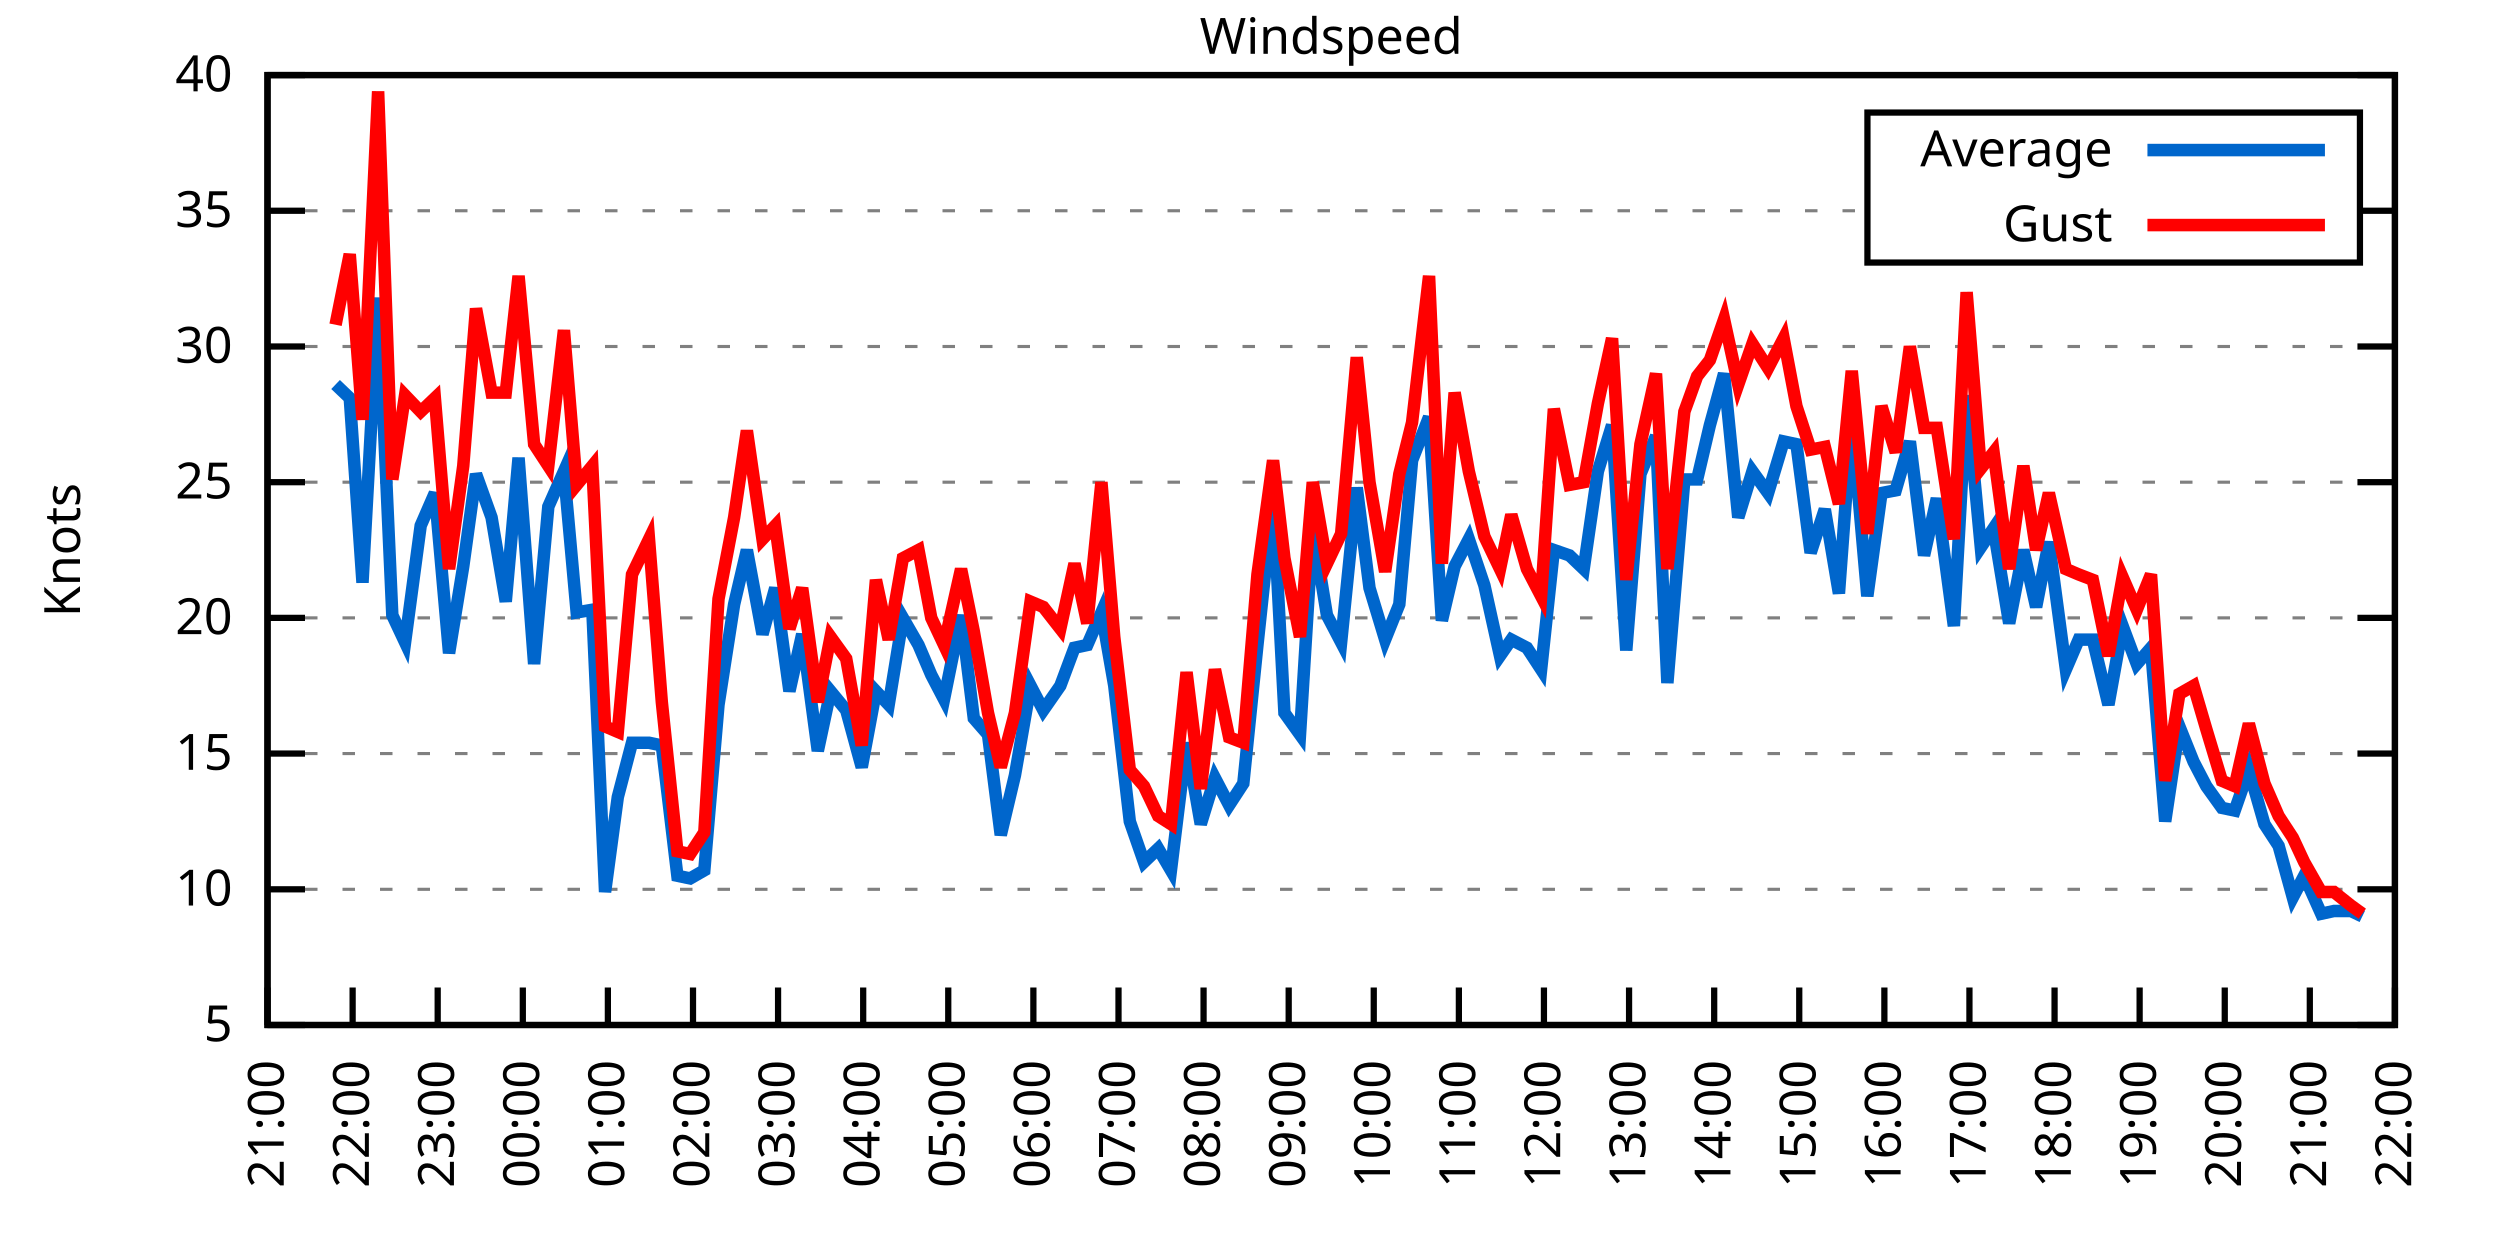
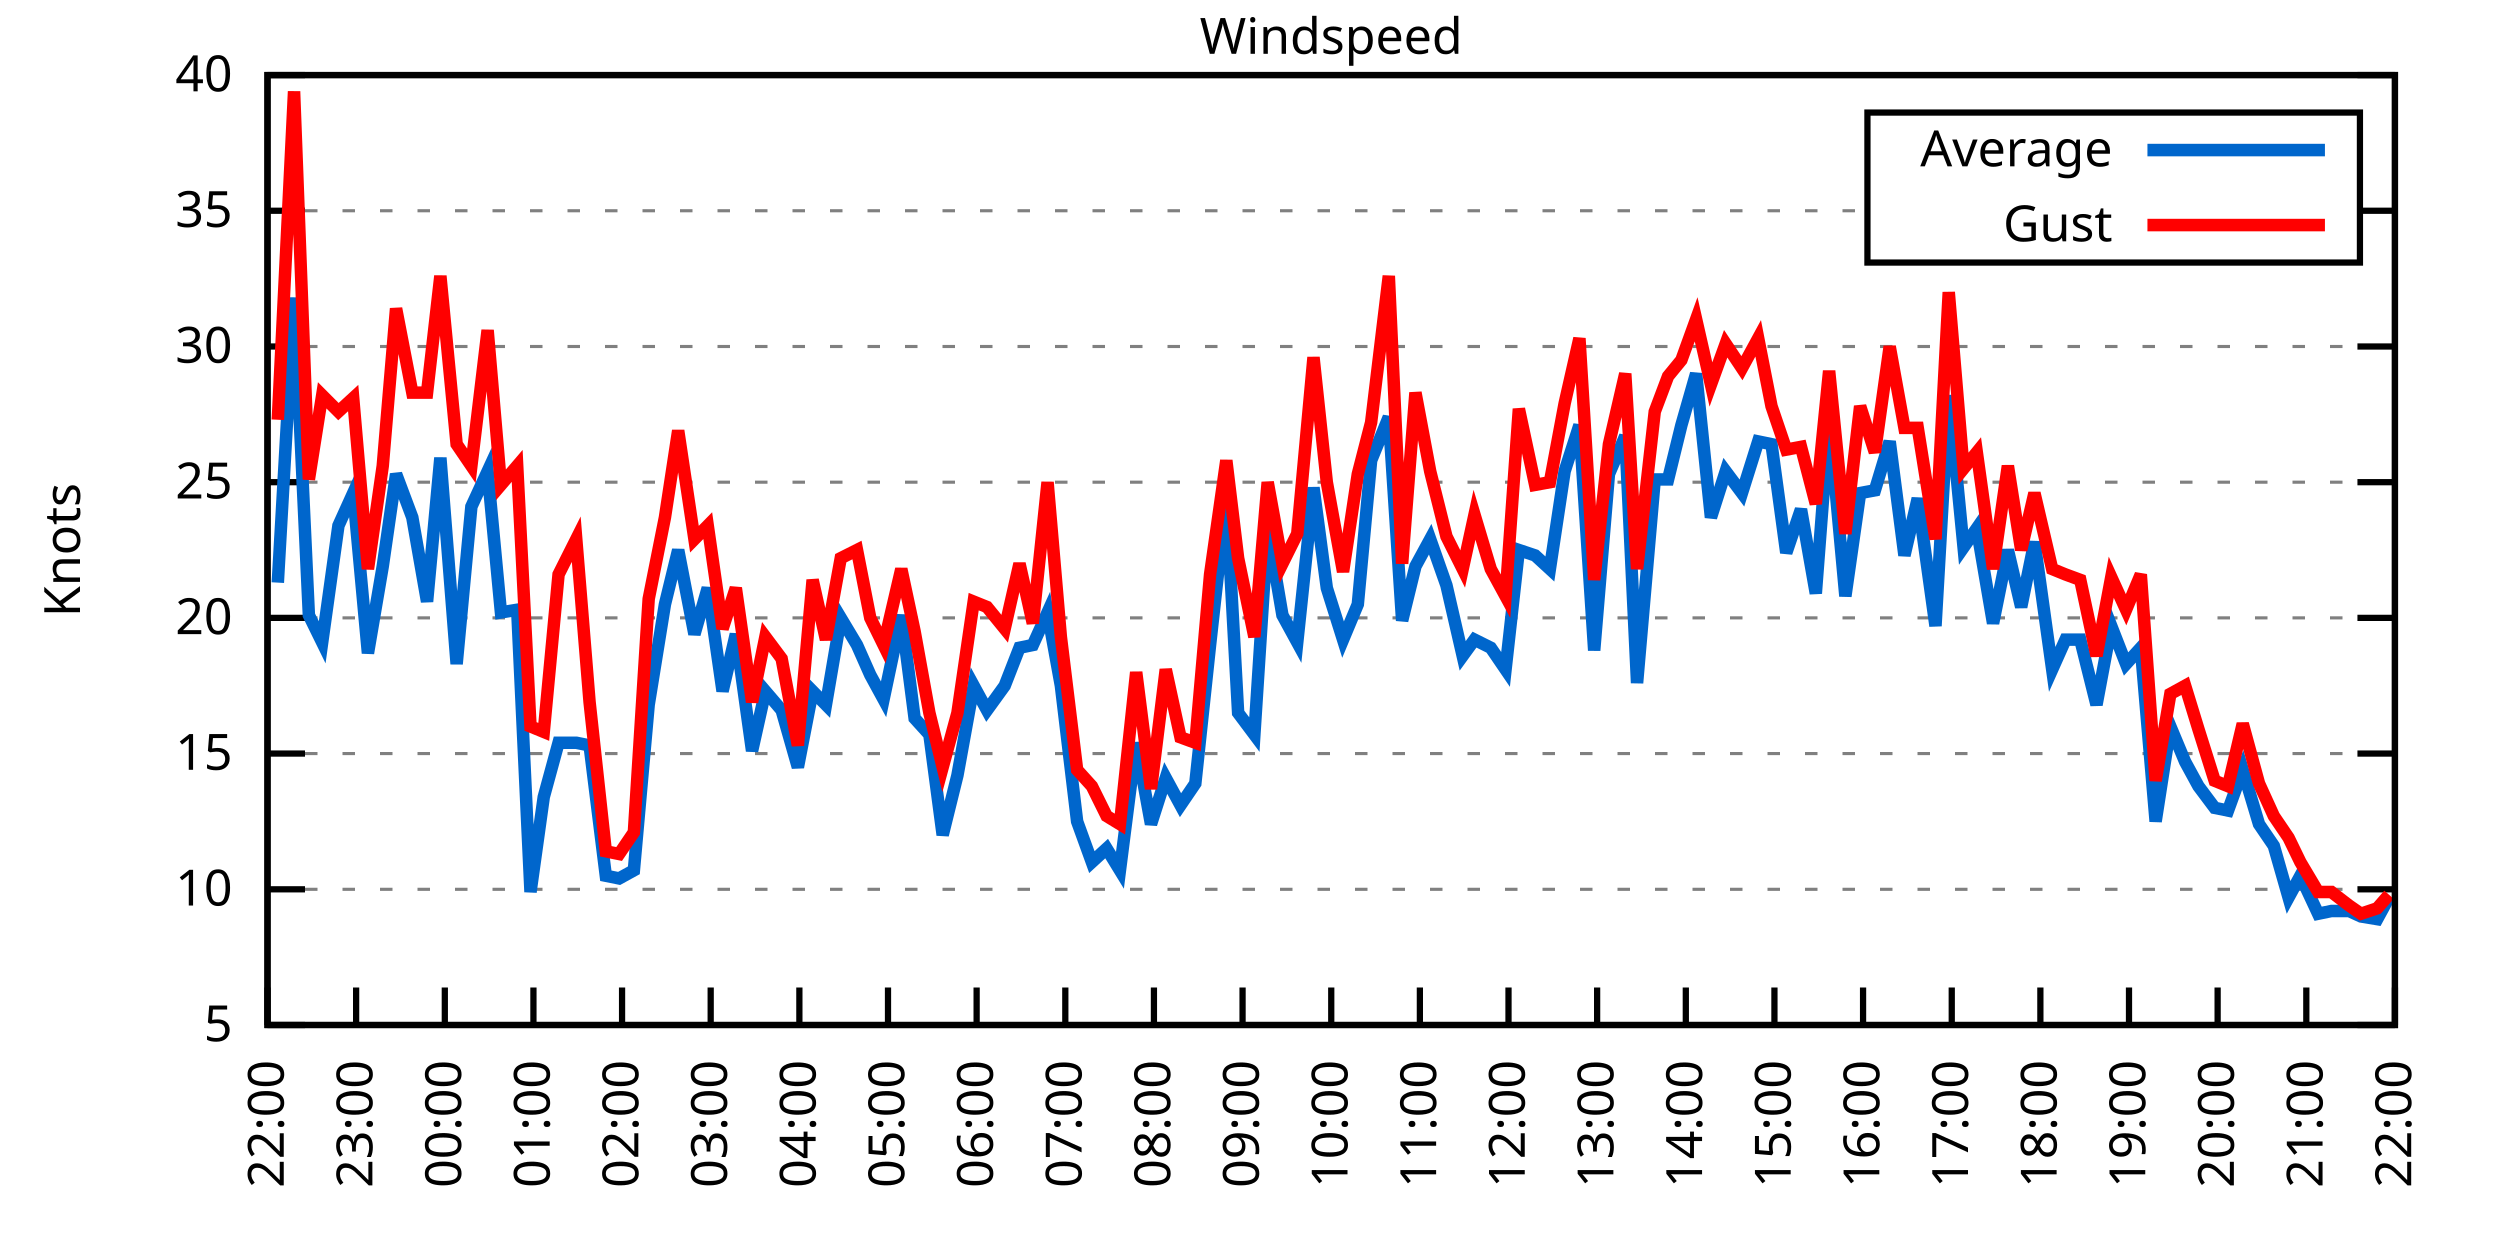
<svg xmlns="http://www.w3.org/2000/svg" xmlns:xlink="http://www.w3.org/1999/xlink" width="400" height="200" viewBox="0 0 400 200">
  <g id="gnuplot_canvas">
    <rect x="0" y="0" width="400" height="200" fill="none" />
    <defs>
      <circle id="gpDot" r="0.5" stroke-width="0.5" stroke="currentColor" />
      <path id="gpPt0" stroke-width="0.333" stroke="currentColor" d="M-1,0 h2 M0,-1 v2" />
      <path id="gpPt1" stroke-width="0.333" stroke="currentColor" d="M-1,-1 L1,1 M1,-1 L-1,1" />
      <path id="gpPt2" stroke-width="0.333" stroke="currentColor" d="M-1,0 L1,0 M0,-1 L0,1 M-1,-1 L1,1 M-1,1 L1,-1" />
      <rect id="gpPt3" stroke-width="0.333" stroke="currentColor" x="-1" y="-1" width="2" height="2" />
      <rect id="gpPt4" stroke-width="0.333" stroke="currentColor" fill="currentColor" x="-1" y="-1" width="2" height="2" />
      <circle id="gpPt5" stroke-width="0.333" stroke="currentColor" cx="0" cy="0" r="1" />
      <use xlink:href="#gpPt5" id="gpPt6" fill="currentColor" stroke="none" />
      <path id="gpPt7" stroke-width="0.333" stroke="currentColor" d="M0,-1.33 L-1.33,0.67 L1.33,0.67 z" />
      <use xlink:href="#gpPt7" id="gpPt8" fill="currentColor" stroke="none" />
      <use xlink:href="#gpPt7" id="gpPt9" stroke="currentColor" transform="rotate(180)" />
      <use xlink:href="#gpPt9" id="gpPt10" fill="currentColor" stroke="none" />
      <use xlink:href="#gpPt3" id="gpPt11" stroke="currentColor" transform="rotate(45)" />
      <use xlink:href="#gpPt11" id="gpPt12" fill="currentColor" stroke="none" />
      <path id="gpPt13" stroke-width="0.333" stroke="currentColor" d="M0,1.330 L1.265,0.411 L0.782,-1.067 L-0.782,-1.076 L-1.265,0.411 z" />
      <use xlink:href="#gpPt13" id="gpPt14" fill="currentColor" stroke="none" />
      <filter id="textbox" filterUnits="objectBoundingBox" x="0" y="0" height="1" width="1">
        <feFlood flood-color="white" flood-opacity="1" result="bgnd" />
        <feComposite in="SourceGraphic" in2="bgnd" operator="atop" />
      </filter>
      <filter id="greybox" filterUnits="objectBoundingBox" x="0" y="0" height="1" width="1">
        <feFlood flood-color="lightgrey" flood-opacity="1" result="grey" />
        <feComposite in="SourceGraphic" in2="grey" operator="atop" />
      </filter>
    </defs>
    <g fill="none" color="white" stroke="currentColor" stroke-width="1.00" stroke-linecap="butt" stroke-linejoin="miter">
</g>
    <g fill="none" color="black" stroke="currentColor" stroke-width="1.00" stroke-linecap="butt" stroke-linejoin="miter">
      <g stroke="none" shape-rendering="crispEdges">
        <polygon fill="rgb(255, 255, 255)" points="42.80,164.00 383.18,164.00 383.18,12.02 42.80,12.02 " />
      </g>
    </g>
    <g fill="none" color="black" stroke="currentColor" stroke-width="1.00" stroke-linecap="butt" stroke-linejoin="miter">
</g>
    <g fill="none" color="black" stroke="black" stroke-width="0.50" stroke-linecap="butt" stroke-linejoin="miter">
</g>
    <g fill="none" color="gray" stroke="currentColor" stroke-width="0.50" stroke-linecap="butt" stroke-linejoin="miter">
      <path stroke="gray" stroke-dasharray="2,4" class="gridline" d="M42.80,164.00 L383.19,164.00  " />
    </g>
    <g fill="none" color="gray" stroke="gray" stroke-width="1.00" stroke-linecap="butt" stroke-linejoin="miter">
</g>
    <g fill="none" color="black" stroke="currentColor" stroke-width="1.00" stroke-linecap="butt" stroke-linejoin="miter">
      <path stroke="black" d="M42.80,164.00 L48.80,164.00 M383.19,164.00 L377.19,164.00  " />
      <g transform="translate(37.20,166.60)" stroke="none" fill="black" font-family="Sans" font-size="8.00" text-anchor="end">
        <text>
          <tspan font-family="Sans"> 5</tspan>
        </text>
      </g>
    </g>
    <g fill="none" color="black" stroke="currentColor" stroke-width="1.00" stroke-linecap="butt" stroke-linejoin="miter">
</g>
    <g fill="none" color="black" stroke="black" stroke-width="0.50" stroke-linecap="butt" stroke-linejoin="miter">
</g>
    <g fill="none" color="gray" stroke="currentColor" stroke-width="0.50" stroke-linecap="butt" stroke-linejoin="miter">
      <path stroke="gray" stroke-dasharray="2,4" class="gridline" d="M42.80,142.29 L383.19,142.29  " />
    </g>
    <g fill="none" color="gray" stroke="gray" stroke-width="1.00" stroke-linecap="butt" stroke-linejoin="miter">
</g>
    <g fill="none" color="black" stroke="currentColor" stroke-width="1.00" stroke-linecap="butt" stroke-linejoin="miter">
      <path stroke="black" d="M42.80,142.29 L48.80,142.29 M383.19,142.29 L377.19,142.29  " />
      <g transform="translate(37.20,144.89)" stroke="none" fill="black" font-family="Sans" font-size="8.00" text-anchor="end">
        <text>
          <tspan font-family="Sans"> 10</tspan>
        </text>
      </g>
    </g>
    <g fill="none" color="black" stroke="currentColor" stroke-width="1.00" stroke-linecap="butt" stroke-linejoin="miter">
</g>
    <g fill="none" color="black" stroke="black" stroke-width="0.50" stroke-linecap="butt" stroke-linejoin="miter">
</g>
    <g fill="none" color="gray" stroke="currentColor" stroke-width="0.50" stroke-linecap="butt" stroke-linejoin="miter">
      <path stroke="gray" stroke-dasharray="2,4" class="gridline" d="M42.80,120.57 L383.19,120.57  " />
    </g>
    <g fill="none" color="gray" stroke="gray" stroke-width="1.00" stroke-linecap="butt" stroke-linejoin="miter">
</g>
    <g fill="none" color="black" stroke="currentColor" stroke-width="1.00" stroke-linecap="butt" stroke-linejoin="miter">
      <path stroke="black" d="M42.80,120.57 L48.80,120.57 M383.19,120.57 L377.19,120.57  " />
      <g transform="translate(37.20,123.17)" stroke="none" fill="black" font-family="Sans" font-size="8.00" text-anchor="end">
        <text>
          <tspan font-family="Sans"> 15</tspan>
        </text>
      </g>
    </g>
    <g fill="none" color="black" stroke="currentColor" stroke-width="1.00" stroke-linecap="butt" stroke-linejoin="miter">
</g>
    <g fill="none" color="black" stroke="black" stroke-width="0.50" stroke-linecap="butt" stroke-linejoin="miter">
</g>
    <g fill="none" color="gray" stroke="currentColor" stroke-width="0.50" stroke-linecap="butt" stroke-linejoin="miter">
      <path stroke="gray" stroke-dasharray="2,4" class="gridline" d="M42.80,98.86 L383.19,98.86  " />
    </g>
    <g fill="none" color="gray" stroke="gray" stroke-width="1.00" stroke-linecap="butt" stroke-linejoin="miter">
</g>
    <g fill="none" color="black" stroke="currentColor" stroke-width="1.00" stroke-linecap="butt" stroke-linejoin="miter">
      <path stroke="black" d="M42.80,98.86 L48.80,98.86 M383.19,98.86 L377.19,98.86  " />
      <g transform="translate(37.20,101.46)" stroke="none" fill="black" font-family="Sans" font-size="8.00" text-anchor="end">
        <text>
          <tspan font-family="Sans"> 20</tspan>
        </text>
      </g>
    </g>
    <g fill="none" color="black" stroke="currentColor" stroke-width="1.00" stroke-linecap="butt" stroke-linejoin="miter">
</g>
    <g fill="none" color="black" stroke="black" stroke-width="0.50" stroke-linecap="butt" stroke-linejoin="miter">
</g>
    <g fill="none" color="gray" stroke="currentColor" stroke-width="0.50" stroke-linecap="butt" stroke-linejoin="miter">
      <path stroke="gray" stroke-dasharray="2,4" class="gridline" d="M42.80,77.15 L383.19,77.15  " />
    </g>
    <g fill="none" color="gray" stroke="gray" stroke-width="1.00" stroke-linecap="butt" stroke-linejoin="miter">
</g>
    <g fill="none" color="black" stroke="currentColor" stroke-width="1.00" stroke-linecap="butt" stroke-linejoin="miter">
      <path stroke="black" d="M42.80,77.15 L48.80,77.15 M383.19,77.15 L377.19,77.15  " />
      <g transform="translate(37.20,79.75)" stroke="none" fill="black" font-family="Sans" font-size="8.00" text-anchor="end">
        <text>
          <tspan font-family="Sans"> 25</tspan>
        </text>
      </g>
    </g>
    <g fill="none" color="black" stroke="currentColor" stroke-width="1.00" stroke-linecap="butt" stroke-linejoin="miter">
</g>
    <g fill="none" color="black" stroke="black" stroke-width="0.50" stroke-linecap="butt" stroke-linejoin="miter">
</g>
    <g fill="none" color="gray" stroke="currentColor" stroke-width="0.50" stroke-linecap="butt" stroke-linejoin="miter">
      <path stroke="gray" stroke-dasharray="2,4" class="gridline" d="M42.80,55.44 L383.19,55.44  " />
    </g>
    <g fill="none" color="gray" stroke="gray" stroke-width="1.00" stroke-linecap="butt" stroke-linejoin="miter">
</g>
    <g fill="none" color="black" stroke="currentColor" stroke-width="1.00" stroke-linecap="butt" stroke-linejoin="miter">
      <path stroke="black" d="M42.80,55.44 L48.80,55.44 M383.19,55.44 L377.19,55.44  " />
      <g transform="translate(37.20,58.04)" stroke="none" fill="black" font-family="Sans" font-size="8.00" text-anchor="end">
        <text>
          <tspan font-family="Sans"> 30</tspan>
        </text>
      </g>
    </g>
    <g fill="none" color="black" stroke="currentColor" stroke-width="1.00" stroke-linecap="butt" stroke-linejoin="miter">
</g>
    <g fill="none" color="black" stroke="black" stroke-width="0.50" stroke-linecap="butt" stroke-linejoin="miter">
</g>
    <g fill="none" color="gray" stroke="currentColor" stroke-width="0.50" stroke-linecap="butt" stroke-linejoin="miter">
      <path stroke="gray" stroke-dasharray="2,4" class="gridline" d="M42.80,33.72 L298.79,33.72 M377.59,33.72 L383.19,33.72  " />
    </g>
    <g fill="none" color="gray" stroke="gray" stroke-width="1.00" stroke-linecap="butt" stroke-linejoin="miter">
</g>
    <g fill="none" color="black" stroke="currentColor" stroke-width="1.00" stroke-linecap="butt" stroke-linejoin="miter">
      <path stroke="black" d="M42.80,33.72 L48.80,33.72 M383.19,33.72 L377.19,33.72  " />
      <g transform="translate(37.20,36.32)" stroke="none" fill="black" font-family="Sans" font-size="8.00" text-anchor="end">
        <text>
          <tspan font-family="Sans"> 35</tspan>
        </text>
      </g>
    </g>
    <g fill="none" color="black" stroke="currentColor" stroke-width="1.00" stroke-linecap="butt" stroke-linejoin="miter">
</g>
    <g fill="none" color="black" stroke="black" stroke-width="0.50" stroke-linecap="butt" stroke-linejoin="miter">
</g>
    <g fill="none" color="gray" stroke="currentColor" stroke-width="0.50" stroke-linecap="butt" stroke-linejoin="miter">
      <path stroke="gray" stroke-dasharray="2,4" class="gridline" d="M42.80,12.01 L383.19,12.01  " />
    </g>
    <g fill="none" color="gray" stroke="gray" stroke-width="1.00" stroke-linecap="butt" stroke-linejoin="miter">
</g>
    <g fill="none" color="black" stroke="currentColor" stroke-width="1.00" stroke-linecap="butt" stroke-linejoin="miter">
      <path stroke="black" d="M42.80,12.01 L48.80,12.01 M383.19,12.01 L377.19,12.01  " />
      <g transform="translate(37.20,14.61)" stroke="none" fill="black" font-family="Sans" font-size="8.00" text-anchor="end">
        <text>
          <tspan font-family="Sans"> 40</tspan>
        </text>
      </g>
    </g>
    <g fill="none" color="black" stroke="currentColor" stroke-width="1.00" stroke-linecap="butt" stroke-linejoin="miter">
      <path stroke="black" d="M42.80,164.00 L42.80,158.00  " />
      <g transform="translate(45.40,169.60) rotate(270.00)" stroke="none" fill="black" font-family="Sans" font-size="8.00" text-anchor="end">
        <text>
-           <tspan font-family="Sans">21:00</tspan>
-         </text>
-       </g>
-     </g>
-     <g fill="none" color="black" stroke="currentColor" stroke-width="1.00" stroke-linecap="butt" stroke-linejoin="miter">
-       <path stroke="black" d="M56.42,164.00 L56.42,158.00  " />
-       <g transform="translate(59.02,169.60) rotate(270.00)" stroke="none" fill="black" font-family="Sans" font-size="8.00" text-anchor="end">
-         <text>
          <tspan font-family="Sans">22:00</tspan>
        </text>
      </g>
    </g>
    <g fill="none" color="black" stroke="currentColor" stroke-width="1.00" stroke-linecap="butt" stroke-linejoin="miter">
-       <path stroke="black" d="M70.03,164.00 L70.03,158.00  " />
-       <g transform="translate(72.63,169.60) rotate(270.00)" stroke="none" fill="black" font-family="Sans" font-size="8.00" text-anchor="end">
+       <path stroke="black" d="M56.98,164.00 L56.98,158.00  " />
+       <g transform="translate(59.58,169.60) rotate(270.00)" stroke="none" fill="black" font-family="Sans" font-size="8.00" text-anchor="end">
        <text>
          <tspan font-family="Sans">23:00</tspan>
        </text>
      </g>
    </g>
    <g fill="none" color="black" stroke="currentColor" stroke-width="1.00" stroke-linecap="butt" stroke-linejoin="miter">
-       <path stroke="black" d="M83.65,164.00 L83.65,158.00  " />
-       <g transform="translate(86.25,169.60) rotate(270.00)" stroke="none" fill="black" font-family="Sans" font-size="8.00" text-anchor="end">
+       <path stroke="black" d="M71.17,164.00 L71.17,158.00  " />
+       <g transform="translate(73.77,169.60) rotate(270.00)" stroke="none" fill="black" font-family="Sans" font-size="8.00" text-anchor="end">
        <text>
          <tspan font-family="Sans">00:00</tspan>
        </text>
      </g>
    </g>
    <g fill="none" color="black" stroke="currentColor" stroke-width="1.00" stroke-linecap="butt" stroke-linejoin="miter">
-       <path stroke="black" d="M97.26,164.00 L97.26,158.00  " />
-       <g transform="translate(99.86,169.60) rotate(270.00)" stroke="none" fill="black" font-family="Sans" font-size="8.00" text-anchor="end">
+       <path stroke="black" d="M85.35,164.00 L85.35,158.00  " />
+       <g transform="translate(87.95,169.60) rotate(270.00)" stroke="none" fill="black" font-family="Sans" font-size="8.00" text-anchor="end">
        <text>
          <tspan font-family="Sans">01:00</tspan>
        </text>
      </g>
    </g>
    <g fill="none" color="black" stroke="currentColor" stroke-width="1.00" stroke-linecap="butt" stroke-linejoin="miter">
-       <path stroke="black" d="M110.88,164.00 L110.88,158.00  " />
-       <g transform="translate(113.48,169.60) rotate(270.00)" stroke="none" fill="black" font-family="Sans" font-size="8.00" text-anchor="end">
+       <path stroke="black" d="M99.53,164.00 L99.53,158.00  " />
+       <g transform="translate(102.13,169.60) rotate(270.00)" stroke="none" fill="black" font-family="Sans" font-size="8.00" text-anchor="end">
        <text>
          <tspan font-family="Sans">02:00</tspan>
        </text>
      </g>
    </g>
    <g fill="none" color="black" stroke="currentColor" stroke-width="1.00" stroke-linecap="butt" stroke-linejoin="miter">
-       <path stroke="black" d="M124.49,164.00 L124.49,158.00  " />
-       <g transform="translate(127.09,169.60) rotate(270.00)" stroke="none" fill="black" font-family="Sans" font-size="8.00" text-anchor="end">
+       <path stroke="black" d="M113.71,164.00 L113.71,158.00  " />
+       <g transform="translate(116.31,169.60) rotate(270.00)" stroke="none" fill="black" font-family="Sans" font-size="8.00" text-anchor="end">
        <text>
          <tspan font-family="Sans">03:00</tspan>
        </text>
      </g>
    </g>
    <g fill="none" color="black" stroke="currentColor" stroke-width="1.00" stroke-linecap="butt" stroke-linejoin="miter">
-       <path stroke="black" d="M138.11,164.00 L138.11,158.00  " />
-       <g transform="translate(140.71,169.60) rotate(270.00)" stroke="none" fill="black" font-family="Sans" font-size="8.00" text-anchor="end">
+       <path stroke="black" d="M127.90,164.00 L127.90,158.00  " />
+       <g transform="translate(130.50,169.60) rotate(270.00)" stroke="none" fill="black" font-family="Sans" font-size="8.00" text-anchor="end">
        <text>
          <tspan font-family="Sans">04:00</tspan>
        </text>
      </g>
    </g>
    <g fill="none" color="black" stroke="currentColor" stroke-width="1.00" stroke-linecap="butt" stroke-linejoin="miter">
-       <path stroke="black" d="M151.72,164.00 L151.72,158.00  " />
-       <g transform="translate(154.32,169.60) rotate(270.00)" stroke="none" fill="black" font-family="Sans" font-size="8.00" text-anchor="end">
+       <path stroke="black" d="M142.08,164.00 L142.08,158.00  " />
+       <g transform="translate(144.68,169.60) rotate(270.00)" stroke="none" fill="black" font-family="Sans" font-size="8.00" text-anchor="end">
        <text>
          <tspan font-family="Sans">05:00</tspan>
        </text>
      </g>
    </g>
    <g fill="none" color="black" stroke="currentColor" stroke-width="1.00" stroke-linecap="butt" stroke-linejoin="miter">
-       <path stroke="black" d="M165.34,164.00 L165.34,158.00  " />
-       <g transform="translate(167.94,169.60) rotate(270.00)" stroke="none" fill="black" font-family="Sans" font-size="8.00" text-anchor="end">
+       <path stroke="black" d="M156.26,164.00 L156.26,158.00  " />
+       <g transform="translate(158.86,169.60) rotate(270.00)" stroke="none" fill="black" font-family="Sans" font-size="8.00" text-anchor="end">
        <text>
          <tspan font-family="Sans">06:00</tspan>
        </text>
      </g>
    </g>
    <g fill="none" color="black" stroke="currentColor" stroke-width="1.00" stroke-linecap="butt" stroke-linejoin="miter">
-       <path stroke="black" d="M178.96,164.00 L178.96,158.00  " />
-       <g transform="translate(181.56,169.60) rotate(270.00)" stroke="none" fill="black" font-family="Sans" font-size="8.00" text-anchor="end">
+       <path stroke="black" d="M170.45,164.00 L170.45,158.00  " />
+       <g transform="translate(173.05,169.60) rotate(270.00)" stroke="none" fill="black" font-family="Sans" font-size="8.00" text-anchor="end">
        <text>
          <tspan font-family="Sans">07:00</tspan>
        </text>
      </g>
    </g>
    <g fill="none" color="black" stroke="currentColor" stroke-width="1.00" stroke-linecap="butt" stroke-linejoin="miter">
-       <path stroke="black" d="M192.57,164.00 L192.57,158.00  " />
-       <g transform="translate(195.17,169.60) rotate(270.00)" stroke="none" fill="black" font-family="Sans" font-size="8.00" text-anchor="end">
+       <path stroke="black" d="M184.63,164.00 L184.63,158.00  " />
+       <g transform="translate(187.23,169.60) rotate(270.00)" stroke="none" fill="black" font-family="Sans" font-size="8.00" text-anchor="end">
        <text>
          <tspan font-family="Sans">08:00</tspan>
        </text>
      </g>
    </g>
    <g fill="none" color="black" stroke="currentColor" stroke-width="1.00" stroke-linecap="butt" stroke-linejoin="miter">
-       <path stroke="black" d="M206.19,164.00 L206.19,158.00  " />
-       <g transform="translate(208.79,169.60) rotate(270.00)" stroke="none" fill="black" font-family="Sans" font-size="8.00" text-anchor="end">
+       <path stroke="black" d="M198.81,164.00 L198.81,158.00  " />
+       <g transform="translate(201.41,169.60) rotate(270.00)" stroke="none" fill="black" font-family="Sans" font-size="8.00" text-anchor="end">
        <text>
          <tspan font-family="Sans">09:00</tspan>
        </text>
      </g>
    </g>
    <g fill="none" color="black" stroke="currentColor" stroke-width="1.00" stroke-linecap="butt" stroke-linejoin="miter">
-       <path stroke="black" d="M219.80,164.00 L219.80,158.00  " />
-       <g transform="translate(222.40,169.60) rotate(270.00)" stroke="none" fill="black" font-family="Sans" font-size="8.00" text-anchor="end">
+       <path stroke="black" d="M213.00,164.00 L213.00,158.00  " />
+       <g transform="translate(215.60,169.60) rotate(270.00)" stroke="none" fill="black" font-family="Sans" font-size="8.00" text-anchor="end">
        <text>
          <tspan font-family="Sans">10:00</tspan>
        </text>
      </g>
    </g>
    <g fill="none" color="black" stroke="currentColor" stroke-width="1.00" stroke-linecap="butt" stroke-linejoin="miter">
-       <path stroke="black" d="M233.42,164.00 L233.42,158.00  " />
-       <g transform="translate(236.02,169.60) rotate(270.00)" stroke="none" fill="black" font-family="Sans" font-size="8.00" text-anchor="end">
+       <path stroke="black" d="M227.18,164.00 L227.18,158.00  " />
+       <g transform="translate(229.78,169.60) rotate(270.00)" stroke="none" fill="black" font-family="Sans" font-size="8.00" text-anchor="end">
        <text>
          <tspan font-family="Sans">11:00</tspan>
        </text>
      </g>
    </g>
    <g fill="none" color="black" stroke="currentColor" stroke-width="1.00" stroke-linecap="butt" stroke-linejoin="miter">
-       <path stroke="black" d="M247.03,164.00 L247.03,158.00  " />
-       <g transform="translate(249.63,169.60) rotate(270.00)" stroke="none" fill="black" font-family="Sans" font-size="8.00" text-anchor="end">
+       <path stroke="black" d="M241.36,164.00 L241.36,158.00  " />
+       <g transform="translate(243.96,169.60) rotate(270.00)" stroke="none" fill="black" font-family="Sans" font-size="8.00" text-anchor="end">
        <text>
          <tspan font-family="Sans">12:00</tspan>
        </text>
      </g>
    </g>
    <g fill="none" color="black" stroke="currentColor" stroke-width="1.00" stroke-linecap="butt" stroke-linejoin="miter">
-       <path stroke="black" d="M260.65,164.00 L260.65,158.00  " />
-       <g transform="translate(263.25,169.60) rotate(270.00)" stroke="none" fill="black" font-family="Sans" font-size="8.00" text-anchor="end">
+       <path stroke="black" d="M255.54,164.00 L255.54,158.00  " />
+       <g transform="translate(258.14,169.60) rotate(270.00)" stroke="none" fill="black" font-family="Sans" font-size="8.00" text-anchor="end">
        <text>
          <tspan font-family="Sans">13:00</tspan>
        </text>
      </g>
    </g>
    <g fill="none" color="black" stroke="currentColor" stroke-width="1.00" stroke-linecap="butt" stroke-linejoin="miter">
-       <path stroke="black" d="M274.27,164.00 L274.27,158.00  " />
-       <g transform="translate(276.87,169.60) rotate(270.00)" stroke="none" fill="black" font-family="Sans" font-size="8.00" text-anchor="end">
+       <path stroke="black" d="M269.73,164.00 L269.73,158.00  " />
+       <g transform="translate(272.33,169.60) rotate(270.00)" stroke="none" fill="black" font-family="Sans" font-size="8.00" text-anchor="end">
        <text>
          <tspan font-family="Sans">14:00</tspan>
        </text>
      </g>
    </g>
    <g fill="none" color="black" stroke="currentColor" stroke-width="1.00" stroke-linecap="butt" stroke-linejoin="miter">
-       <path stroke="black" d="M287.88,164.00 L287.88,158.00  " />
-       <g transform="translate(290.48,169.60) rotate(270.00)" stroke="none" fill="black" font-family="Sans" font-size="8.00" text-anchor="end">
+       <path stroke="black" d="M283.91,164.00 L283.91,158.00  " />
+       <g transform="translate(286.51,169.60) rotate(270.00)" stroke="none" fill="black" font-family="Sans" font-size="8.00" text-anchor="end">
        <text>
          <tspan font-family="Sans">15:00</tspan>
        </text>
      </g>
    </g>
    <g fill="none" color="black" stroke="currentColor" stroke-width="1.00" stroke-linecap="butt" stroke-linejoin="miter">
-       <path stroke="black" d="M301.50,164.00 L301.50,158.00  " />
-       <g transform="translate(304.10,169.60) rotate(270.00)" stroke="none" fill="black" font-family="Sans" font-size="8.00" text-anchor="end">
+       <path stroke="black" d="M298.09,164.00 L298.09,158.00  " />
+       <g transform="translate(300.69,169.60) rotate(270.00)" stroke="none" fill="black" font-family="Sans" font-size="8.00" text-anchor="end">
        <text>
          <tspan font-family="Sans">16:00</tspan>
        </text>
      </g>
    </g>
    <g fill="none" color="black" stroke="currentColor" stroke-width="1.00" stroke-linecap="butt" stroke-linejoin="miter">
-       <path stroke="black" d="M315.11,164.00 L315.11,158.00  " />
-       <g transform="translate(317.71,169.60) rotate(270.00)" stroke="none" fill="black" font-family="Sans" font-size="8.00" text-anchor="end">
+       <path stroke="black" d="M312.28,164.00 L312.28,158.00  " />
+       <g transform="translate(314.88,169.60) rotate(270.00)" stroke="none" fill="black" font-family="Sans" font-size="8.00" text-anchor="end">
        <text>
          <tspan font-family="Sans">17:00</tspan>
        </text>
      </g>
    </g>
    <g fill="none" color="black" stroke="currentColor" stroke-width="1.00" stroke-linecap="butt" stroke-linejoin="miter">
-       <path stroke="black" d="M328.73,164.00 L328.73,158.00  " />
-       <g transform="translate(331.33,169.60) rotate(270.00)" stroke="none" fill="black" font-family="Sans" font-size="8.00" text-anchor="end">
+       <path stroke="black" d="M326.46,164.00 L326.46,158.00  " />
+       <g transform="translate(329.06,169.60) rotate(270.00)" stroke="none" fill="black" font-family="Sans" font-size="8.00" text-anchor="end">
        <text>
          <tspan font-family="Sans">18:00</tspan>
        </text>
      </g>
    </g>
    <g fill="none" color="black" stroke="currentColor" stroke-width="1.00" stroke-linecap="butt" stroke-linejoin="miter">
-       <path stroke="black" d="M342.34,164.00 L342.34,158.00  " />
-       <g transform="translate(344.94,169.60) rotate(270.00)" stroke="none" fill="black" font-family="Sans" font-size="8.00" text-anchor="end">
+       <path stroke="black" d="M340.64,164.00 L340.64,158.00  " />
+       <g transform="translate(343.24,169.60) rotate(270.00)" stroke="none" fill="black" font-family="Sans" font-size="8.00" text-anchor="end">
        <text>
          <tspan font-family="Sans">19:00</tspan>
        </text>
      </g>
    </g>
    <g fill="none" color="black" stroke="currentColor" stroke-width="1.00" stroke-linecap="butt" stroke-linejoin="miter">
-       <path stroke="black" d="M355.96,164.00 L355.96,158.00  " />
-       <g transform="translate(358.56,169.60) rotate(270.00)" stroke="none" fill="black" font-family="Sans" font-size="8.00" text-anchor="end">
+       <path stroke="black" d="M354.82,164.00 L354.82,158.00  " />
+       <g transform="translate(357.42,169.60) rotate(270.00)" stroke="none" fill="black" font-family="Sans" font-size="8.00" text-anchor="end">
        <text>
          <tspan font-family="Sans">20:00</tspan>
        </text>
      </g>
    </g>
    <g fill="none" color="black" stroke="currentColor" stroke-width="1.00" stroke-linecap="butt" stroke-linejoin="miter">
-       <path stroke="black" d="M369.57,164.00 L369.57,158.00  " />
-       <g transform="translate(372.17,169.60) rotate(270.00)" stroke="none" fill="black" font-family="Sans" font-size="8.00" text-anchor="end">
+       <path stroke="black" d="M369.01,164.00 L369.01,158.00  " />
+       <g transform="translate(371.61,169.60) rotate(270.00)" stroke="none" fill="black" font-family="Sans" font-size="8.00" text-anchor="end">
        <text>
          <tspan font-family="Sans">21:00</tspan>
        </text>
      </g>
    </g>
    <g fill="none" color="black" stroke="currentColor" stroke-width="1.00" stroke-linecap="butt" stroke-linejoin="miter">
      <path stroke="black" d="M383.19,164.00 L383.19,158.00  " />
      <g transform="translate(385.79,169.60) rotate(270.00)" stroke="none" fill="black" font-family="Sans" font-size="8.00" text-anchor="end">
        <text>
          <tspan font-family="Sans">22:00</tspan>
        </text>
      </g>
    </g>
    <g fill="none" color="black" stroke="currentColor" stroke-width="1.00" stroke-linecap="butt" stroke-linejoin="miter">
</g>
    <g fill="none" color="black" stroke="currentColor" stroke-width="1.00" stroke-linecap="butt" stroke-linejoin="miter">
      <path stroke="black" d="M42.80,12.01 L42.80,164.00 L383.19,164.00 L383.19,12.01 L42.80,12.01 Z  " />
    </g>
    <g fill="none" color="black" stroke="currentColor" stroke-width="1.00" stroke-linecap="butt" stroke-linejoin="miter">
</g>
    <g fill="none" color="black" stroke="currentColor" stroke-width="1.00" stroke-linecap="butt" stroke-linejoin="miter">
      <path stroke="black" d="M298.79,42.01 L298.79,18.01 L377.59,18.01 L377.59,42.01 L298.79,42.01 Z  " />
    </g>
    <g id="Windspeed_plot_1">
      <g fill="none" color="white" stroke="black" stroke-width="2.00" stroke-linecap="butt" stroke-linejoin="miter">
</g>
      <g fill="none" color="black" stroke="currentColor" stroke-width="2.00" stroke-linecap="butt" stroke-linejoin="miter">
        <g transform="translate(337.99,26.61)" stroke="none" fill="black" font-family="Sans" font-size="8.00" text-anchor="end">
          <text>
            <tspan font-family="Sans">Average</tspan>
          </text>
        </g>
      </g>
      <g fill="none" color="black" stroke="currentColor" stroke-width="2.00" stroke-linecap="butt" stroke-linejoin="miter">
-         <path stroke="rgb(  0, 102, 204)" d="M343.59,24.01 L371.99,24.01 M53.69,61.52 L55.96,63.69 L58.00,93.22 L60.50,47.62 L62.77,98.43 L64.81,102.77   L67.31,84.10 L69.58,78.89 L71.85,104.51 L74.12,90.61 L76.16,75.85 L78.65,82.79 L80.92,96.26 L82.97,73.24   L85.46,106.24 L87.73,81.06 L90.23,75.41 L92.27,97.99 L94.77,97.56 L96.81,142.72 L98.85,127.52 L101.12,118.84   L103.84,118.84 L105.89,119.27 L108.38,140.12 L110.42,140.55 L112.69,139.25 L114.96,112.76 L117.46,96.69 L119.50,88.00   L122.00,101.47 L124.04,94.08 L126.31,110.59 L128.35,101.47 L130.85,120.14 L132.89,110.59 L135.39,113.63 L137.88,122.75   L140.15,110.59 L142.19,112.76 L144.46,98.86 L146.96,103.20 L149.00,107.98 L151.04,111.89 L153.77,98.43 L155.81,114.93   L158.08,117.53 L160.12,133.60 L162.39,124.05 L164.89,109.72 L166.93,113.63 L169.65,109.72 L171.92,103.64 L173.96,103.20   L176.23,97.99 L178.28,109.72 L180.77,131.43 L183.04,137.94 L185.31,135.77 L187.35,139.25 L189.85,118.84 L192.12,131.86   L194.39,124.48 L196.66,128.83 L198.93,125.35 L201.19,103.20 L203.69,79.75 L205.51,114.06 L208.00,117.53 L210.04,84.53   L212.31,98.43 L214.58,102.77 L217.08,78.02 L219.12,94.08 L221.62,102.34 L223.89,96.69 L225.93,73.67 L228.65,66.73   L230.70,99.30 L232.74,90.61 L235.01,86.27 L237.50,93.65 L240.00,104.94 L241.81,102.34 L244.31,103.64 L246.58,107.11   L248.62,88.00 L251.12,88.87 L253.39,91.04 L255.66,75.41 L257.93,68.03 L260.20,104.07 L262.47,75.85 L264.96,69.77   L266.78,109.28 L269.50,76.71 L271.54,76.71 L273.58,68.03 L275.85,59.78 L278.12,82.79 L280.39,75.41 L282.89,78.89   L285.38,70.63 L287.43,71.07 L289.70,88.44 L291.97,81.49 L294.23,94.95 L296.28,67.16 L298.77,95.39 L301.04,78.89   L303.31,78.45 L305.58,70.63 L307.85,88.87 L309.89,79.75 L312.62,100.16 L314.66,63.25 L316.93,87.57 L318.97,84.53   L321.47,99.73 L323.74,88.00 L325.78,97.12 L327.82,86.70 L330.54,107.11 L332.59,102.34 L334.85,102.34 L337.35,112.76   L339.62,100.16 L341.89,106.24 L344.16,103.64 L346.43,131.43 L348.70,116.23 L350.97,121.88 L353.01,125.79 L355.50,129.26   L357.55,129.69 L359.82,123.18 L362.31,131.86 L364.58,135.34 L366.85,143.59 L368.67,140.12 L371.39,146.20 L373.43,145.76   L376.16,145.76 L377.97,146.63  " />
+         <path stroke="rgb(  0, 102, 204)" d="M343.59,24.01 L371.99,24.01 M44.45,93.22 L47.05,47.62 L49.42,98.43 L51.55,102.77 L54.15,84.10 L56.51,78.89   L58.87,104.51 L61.24,90.61 L63.37,75.85 L65.97,82.79 L68.33,96.26 L70.46,73.24 L73.06,106.24 L75.42,81.06   L78.02,75.41 L80.15,97.99 L82.75,97.56 L84.88,142.72 L87.00,127.52 L89.37,118.84 L92.20,118.84 L94.33,119.27   L96.93,140.12 L99.06,140.55 L101.42,139.25 L103.79,112.76 L106.39,96.69 L108.51,88.00 L111.11,101.47 L113.24,94.08   L115.61,110.59 L117.73,101.47 L120.33,120.14 L122.46,110.59 L125.06,113.63 L127.66,122.75 L130.02,110.59 L132.15,112.76   L134.52,98.86 L137.12,103.20 L139.24,107.98 L141.37,111.89 L144.21,98.43 L146.34,114.93 L148.70,117.53 L150.83,133.60   L153.19,124.05 L155.79,109.72 L157.92,113.63 L160.75,109.72 L163.12,103.64 L165.25,103.20 L167.61,97.99 L169.74,109.72   L172.34,131.43 L174.70,137.94 L177.06,135.77 L179.19,139.25 L181.79,118.84 L184.16,131.86 L186.52,124.48 L188.88,128.83   L191.25,125.35 L193.61,103.20 L196.21,79.75 L198.10,114.06 L200.70,117.53 L202.83,84.53 L205.19,98.43 L207.56,102.77   L210.16,78.02 L212.29,94.08 L214.89,102.34 L217.25,96.69 L219.38,73.67 L222.21,66.73 L224.34,99.30 L226.47,90.61   L228.83,86.27 L231.43,93.65 L234.03,104.94 L235.92,102.34 L238.52,103.64 L240.89,107.11 L243.02,88.00 L245.62,88.87   L247.98,91.04 L250.34,75.41 L252.71,68.03 L255.07,104.07 L257.43,75.85 L260.04,69.77 L261.93,109.28 L264.76,76.71   L266.89,76.71 L269.02,68.03 L271.38,59.78 L273.75,82.79 L276.11,75.41 L278.71,78.89 L281.31,70.63 L283.44,71.07   L285.80,88.44 L288.16,81.49 L290.53,94.95 L292.66,67.16 L295.26,95.39 L297.62,78.89 L299.98,78.45 L302.35,70.63   L304.71,88.87 L306.84,79.75 L309.68,100.16 L311.80,63.25 L314.17,87.57 L316.29,84.53 L318.89,99.73 L321.26,88.00   L323.39,97.12 L325.51,86.70 L328.35,107.11 L330.48,102.34 L332.84,102.34 L335.44,112.76 L337.80,100.16 L340.17,106.24   L342.53,103.64 L344.90,131.43 L347.26,116.23 L349.62,121.88 L351.75,125.79 L354.35,129.26 L356.48,129.69 L358.84,123.18   L361.44,131.86 L363.81,135.34 L366.17,143.59 L368.06,140.12 L370.90,146.20 L373.03,145.76 L375.86,145.76 L377.75,146.63   L380.35,147.06 L382.24,143.59  " />
      </g>
    </g>
    <g id="Windspeed_plot_2">
      <g fill="none" color="black" stroke="currentColor" stroke-width="2.00" stroke-linecap="butt" stroke-linejoin="miter">
        <g transform="translate(337.99,38.61)" stroke="none" fill="black" font-family="Sans" font-size="8.00" text-anchor="end">
          <text>
            <tspan font-family="Sans">Gust</tspan>
          </text>
        </g>
      </g>
      <g fill="none" color="black" stroke="currentColor" stroke-width="2.00" stroke-linecap="butt" stroke-linejoin="miter">
-         <path stroke="rgb(255,   0,   0)" d="M343.59,36.01 L371.99,36.01 M53.69,51.96 L55.96,40.67 L58.00,67.16 L60.50,14.62 L62.77,76.71 L64.81,63.25   L67.31,65.86 L69.58,63.69 L71.85,91.04 L74.12,74.54 L76.16,49.36 L78.65,62.82 L80.92,62.82 L82.97,44.15   L85.46,71.07 L87.73,74.54 L90.23,52.83 L92.27,77.58 L94.77,74.54 L96.81,116.23 L98.85,117.10 L101.12,91.91   L103.84,86.27 L105.89,112.32 L108.38,136.21 L110.42,136.64 L112.69,133.17 L114.96,95.82 L117.46,82.79 L119.50,68.90   L122.00,86.27 L124.04,84.10 L126.31,100.60 L128.35,94.08 L130.85,112.32 L132.89,101.90 L135.39,105.38 L137.88,119.27   L140.15,92.78 L142.19,102.34 L144.46,89.31 L146.96,88.00 L149.00,98.86 L151.04,103.20 L153.77,91.04 L155.81,101.03   L158.08,114.06 L160.12,122.75 L162.39,114.06 L164.89,96.26 L166.93,97.12 L169.65,100.60 L171.92,90.18 L173.96,99.73   L176.23,77.15 L178.28,101.90 L180.77,123.18 L183.04,125.79 L185.31,130.56 L187.35,131.86 L189.85,107.55 L192.12,126.22   L194.39,107.11 L196.66,117.97 L198.93,118.84 L201.19,91.91 L203.69,73.67 L205.51,89.31 L208.00,101.90 L210.04,77.15   L212.31,90.18 L214.58,85.40 L217.08,57.17 L219.12,77.15 L221.62,91.48 L223.89,75.85 L225.93,67.59 L228.65,44.15   L230.70,90.18 L232.74,62.82 L235.01,75.41 L237.50,85.83 L240.00,91.04 L241.81,82.36 L244.31,91.04 L246.58,95.39   L248.62,65.42 L251.12,77.58 L253.39,77.15 L255.66,64.56 L257.93,54.13 L260.20,92.78 L262.47,71.07 L264.96,59.78   L266.78,91.04 L269.50,65.86 L271.54,60.21 L273.58,57.61 L275.85,51.09 L278.12,61.52 L280.39,55.00 L282.89,58.91   L285.38,54.13 L287.43,64.99 L289.70,71.94 L291.97,71.50 L294.23,80.62 L296.28,59.34 L298.77,85.40 L301.04,64.99   L303.31,72.37 L305.58,55.44 L307.85,68.46 L309.89,68.46 L312.62,86.27 L314.66,46.75 L316.93,74.98 L318.97,72.37   L321.47,91.04 L323.74,74.54 L325.78,88.00 L327.82,78.89 L330.54,91.04 L332.59,91.91 L334.85,92.78 L337.35,104.94   L339.62,92.35 L341.89,97.56 L344.16,91.91 L346.43,124.92 L348.70,111.02 L350.97,109.72 L353.01,116.67 L355.50,124.92   L357.55,125.79 L359.82,115.80 L362.31,125.35 L364.58,130.56 L366.85,134.04 L368.67,137.94 L371.39,142.72 L373.43,142.72   L376.16,144.89 L377.97,146.20  " />
+         <path stroke="rgb(255,   0,   0)" d="M343.59,36.01 L371.99,36.01 M44.45,67.16 L47.05,14.62 L49.42,76.71 L51.55,63.25 L54.15,65.86 L56.51,63.69   L58.87,91.04 L61.24,74.54 L63.37,49.36 L65.97,62.82 L68.33,62.82 L70.46,44.15 L73.06,71.07 L75.42,74.54   L78.02,52.83 L80.15,77.58 L82.75,74.54 L84.88,116.23 L87.00,117.10 L89.37,91.91 L92.20,86.27 L94.33,112.32   L96.93,136.21 L99.06,136.64 L101.42,133.17 L103.79,95.82 L106.39,82.79 L108.51,68.90 L111.11,86.27 L113.24,84.10   L115.61,100.60 L117.73,94.08 L120.33,112.32 L122.46,101.90 L125.06,105.38 L127.66,119.27 L130.02,92.78 L132.15,102.34   L134.52,89.31 L137.12,88.00 L139.24,98.86 L141.37,103.20 L144.21,91.04 L146.34,101.03 L148.70,114.06 L150.83,122.75   L153.19,114.06 L155.79,96.26 L157.92,97.12 L160.75,100.60 L163.12,90.18 L165.25,99.73 L167.61,77.15 L169.74,101.90   L172.34,123.18 L174.70,125.79 L177.06,130.56 L179.19,131.86 L181.79,107.55 L184.16,126.22 L186.52,107.11 L188.88,117.97   L191.25,118.84 L193.61,91.91 L196.21,73.67 L198.10,89.31 L200.70,101.90 L202.83,77.15 L205.19,90.18 L207.56,85.40   L210.16,57.17 L212.29,77.15 L214.89,91.48 L217.25,75.85 L219.38,67.59 L222.21,44.15 L224.34,90.18 L226.47,62.82   L228.83,75.41 L231.43,85.83 L234.03,91.04 L235.92,82.36 L238.52,91.04 L240.89,95.39 L243.02,65.42 L245.62,77.58   L247.98,77.15 L250.34,64.56 L252.71,54.13 L255.07,92.78 L257.43,71.07 L260.04,59.78 L261.93,91.04 L264.76,65.86   L266.89,60.21 L269.02,57.61 L271.38,51.09 L273.75,61.52 L276.11,55.00 L278.71,58.91 L281.31,54.13 L283.44,64.99   L285.80,71.94 L288.16,71.50 L290.53,80.62 L292.66,59.34 L295.26,85.40 L297.62,64.99 L299.98,72.37 L302.35,55.44   L304.71,68.46 L306.84,68.46 L309.68,86.27 L311.80,46.75 L314.17,74.98 L316.29,72.37 L318.89,91.04 L321.26,74.54   L323.39,88.00 L325.51,78.89 L328.35,91.04 L330.48,91.91 L332.84,92.78 L335.44,104.94 L337.80,92.35 L340.17,97.56   L342.53,91.91 L344.90,124.92 L347.26,111.02 L349.62,109.72 L351.75,116.67 L354.35,124.92 L356.48,125.79 L358.84,115.80   L361.44,125.35 L363.81,130.56 L366.17,134.04 L368.06,137.94 L370.90,142.72 L373.03,142.72 L375.86,144.89 L377.75,146.20   L380.35,145.33 L382.24,143.16  " />
      </g>
    </g>
    <g fill="none" color="black" stroke="currentColor" stroke-width="2.00" stroke-linecap="butt" stroke-linejoin="miter">
</g>
    <g fill="none" color="black" stroke="black" stroke-width="1.00" stroke-linecap="butt" stroke-linejoin="miter">
</g>
    <g fill="none" color="black" stroke="currentColor" stroke-width="1.00" stroke-linecap="butt" stroke-linejoin="miter">
      <path stroke="black" d="M42.80,12.01 L42.80,164.00 L383.19,164.00 L383.19,12.01 L42.80,12.01 Z  " />
      <g transform="translate(12.80,88.01) rotate(270.00)" stroke="none" fill="black" font-family="Sans" font-size="8.00" text-anchor="middle">
        <text>
          <tspan font-family="Sans">Knots</tspan>
        </text>
      </g>
    </g>
    <g fill="none" color="black" stroke="currentColor" stroke-width="1.00" stroke-linecap="butt" stroke-linejoin="miter">
</g>
    <g fill="none" color="black" stroke="currentColor" stroke-width="1.00" stroke-linecap="butt" stroke-linejoin="miter">
      <g transform="translate(212.99,8.61)" stroke="none" fill="black" font-family="Sans" font-size="8.00" text-anchor="middle">
        <text>
          <tspan font-family="Sans">Windspeed</tspan>
        </text>
      </g>
    </g>
    <g fill="none" color="black" stroke="currentColor" stroke-width="1.00" stroke-linecap="butt" stroke-linejoin="miter">
</g>
  </g>
</svg>
